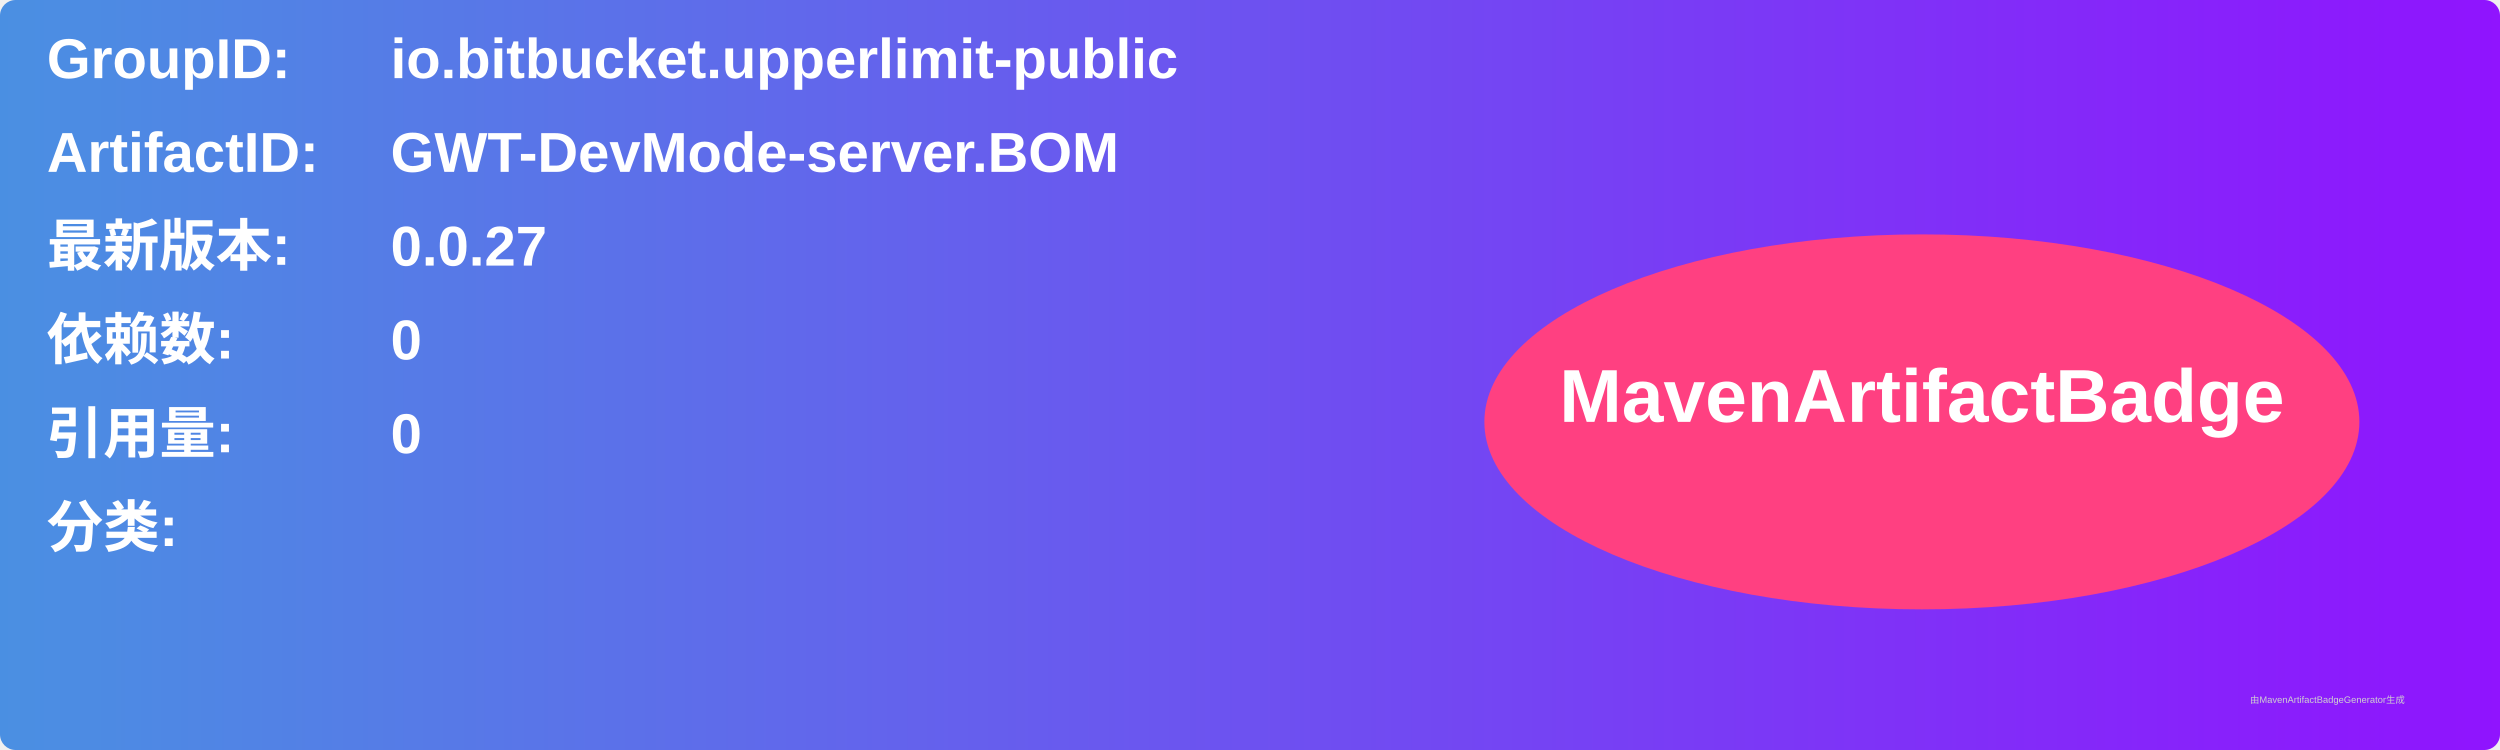
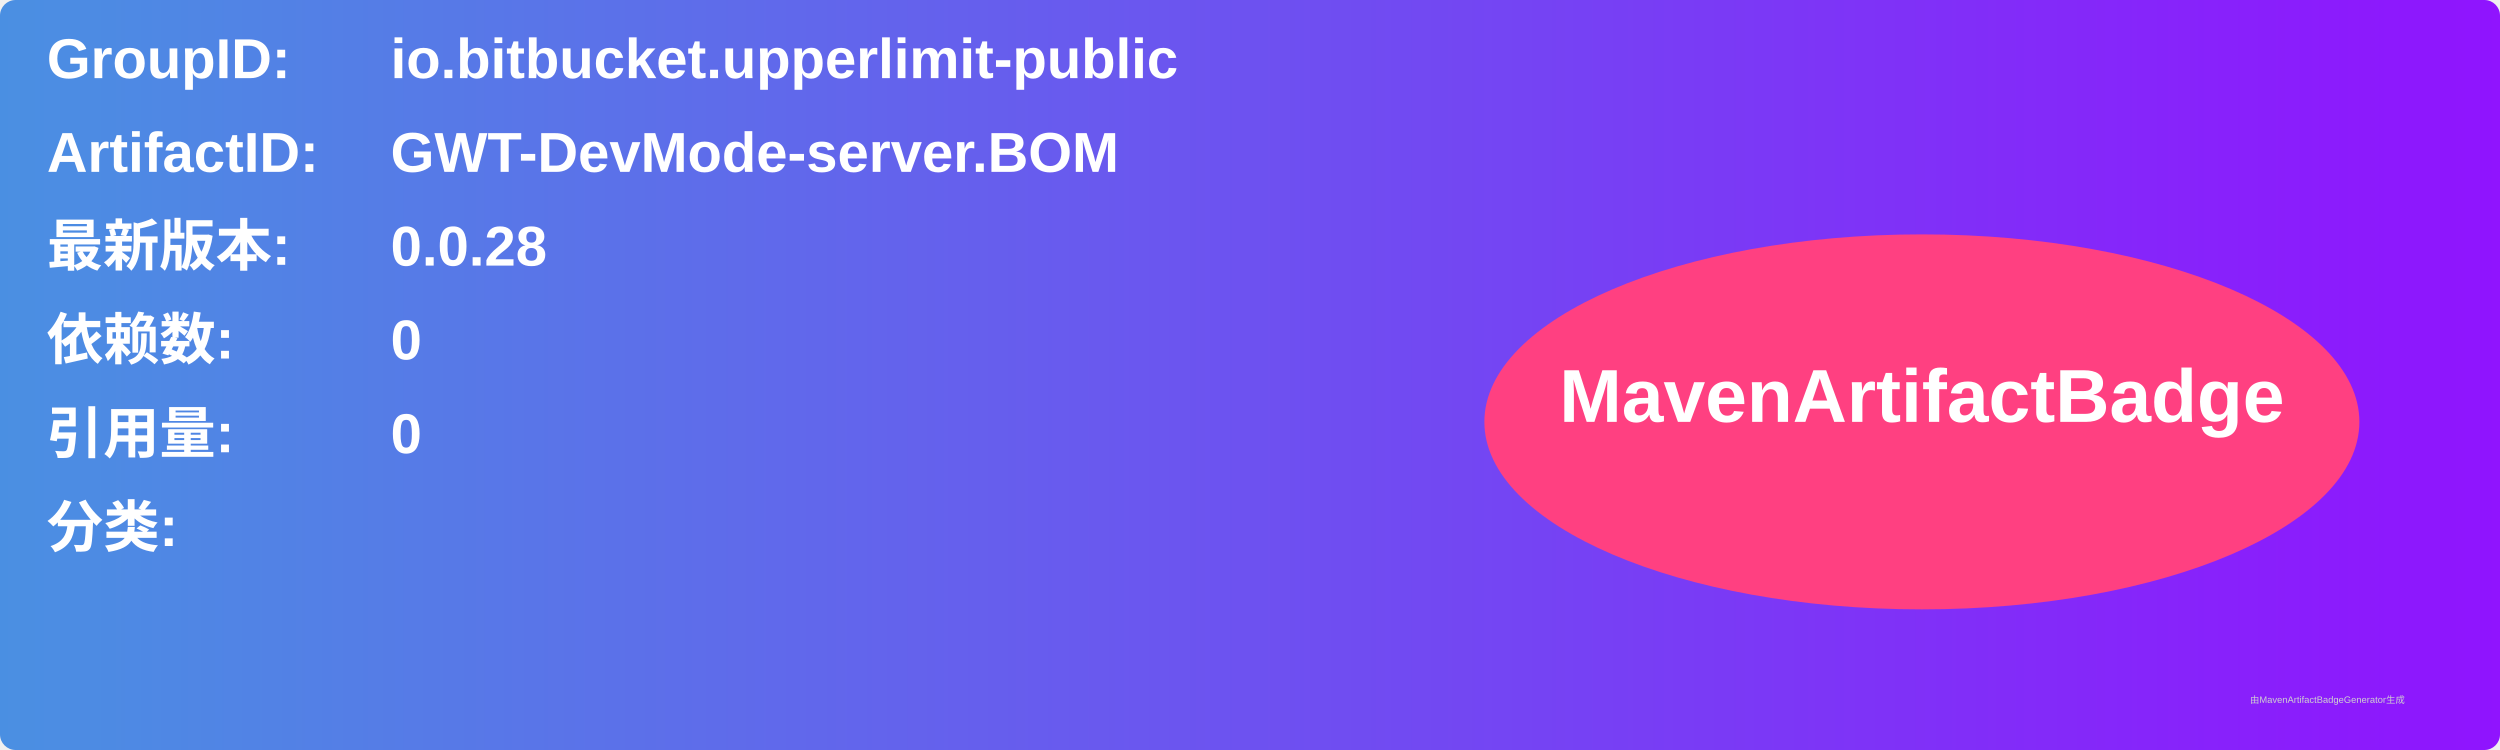
<svg xmlns="http://www.w3.org/2000/svg" width="800" height="240" viewBox="0 0 800 240">
  <linearGradient id="grad" x1="0%" y1="0%" x2="100%" y2="0%">
    <stop offset="0%" stop-color="#4a90e2" />
    <stop offset="100%" stop-color="#9013fe" />
  </linearGradient>
  <rect width="100%" height="100%" rx="5" ry="5" fill="url(#grad)" />
  <g transform="translate(15, 15)">
    <text x="0" y="10" font-family="Arial" font-size="18" fill="white" font-weight="bold" width="260">GroupID:</text>
    <text x="110" y="10" font-family="Arial" font-size="18" fill="white" font-weight="bold" width="460">io.bitbucket.upperlimit-public</text>
    <text x="0" y="40" font-family="Arial" font-size="18" fill="white" font-weight="bold" width="260">ArtifactID:</text>
    <text x="110" y="40" font-family="Arial" font-size="18" fill="white" font-weight="bold" width="460">GWT-DevMode-server.BOM</text>
    <text x="0" y="70" font-family="Arial" font-size="18" fill="white" font-weight="bold">最新版本:</text>
    <text x="110" y="70" font-family="Arial" font-size="18" fill="white" font-weight="bold">
-       <tspan font-weight="bold">0.0.27</tspan>
+       <tspan font-weight="bold">0.0.28</tspan>
    </text>
    <text x="0" y="100" font-family="Arial" font-size="18" fill="white" font-weight="bold">依赖数: </text>
    <text x="110" y="100" font-family="Arial" font-size="18" fill="white">
      <tspan font-weight="bold">0</tspan>
    </text>
    <text x="0" y="130" font-family="Arial" font-size="18" fill="white" font-weight="bold">引用量: </text>
    <text x="110" y="130" font-family="Arial" font-size="18" fill="white">
      <tspan font-weight="bold">0</tspan>
    </text>
    <text x="0" y="160" font-family="Arial" font-size="18" fill="white" font-weight="bold">分类:</text>
    <text x="10" y="190" font-family="Arial" font-size="10" fill="white">
      <tspan font-weight="bold" />
    </text>
    <ellipse cx="600" cy="120" rx="140" ry="60" fill="#ff4081" />
    <text x="600" y="120" text-anchor="middle" font-family="Arial" font-size="24" fill="white" font-weight="bold">MavenArtifactBadge</text>
  </g>
  <text x="720" y="225" font-family="Arial" font-size="3" fill="#d0d0d0">由MavenArtifactBadgeGenerator生成</text>
</svg>
